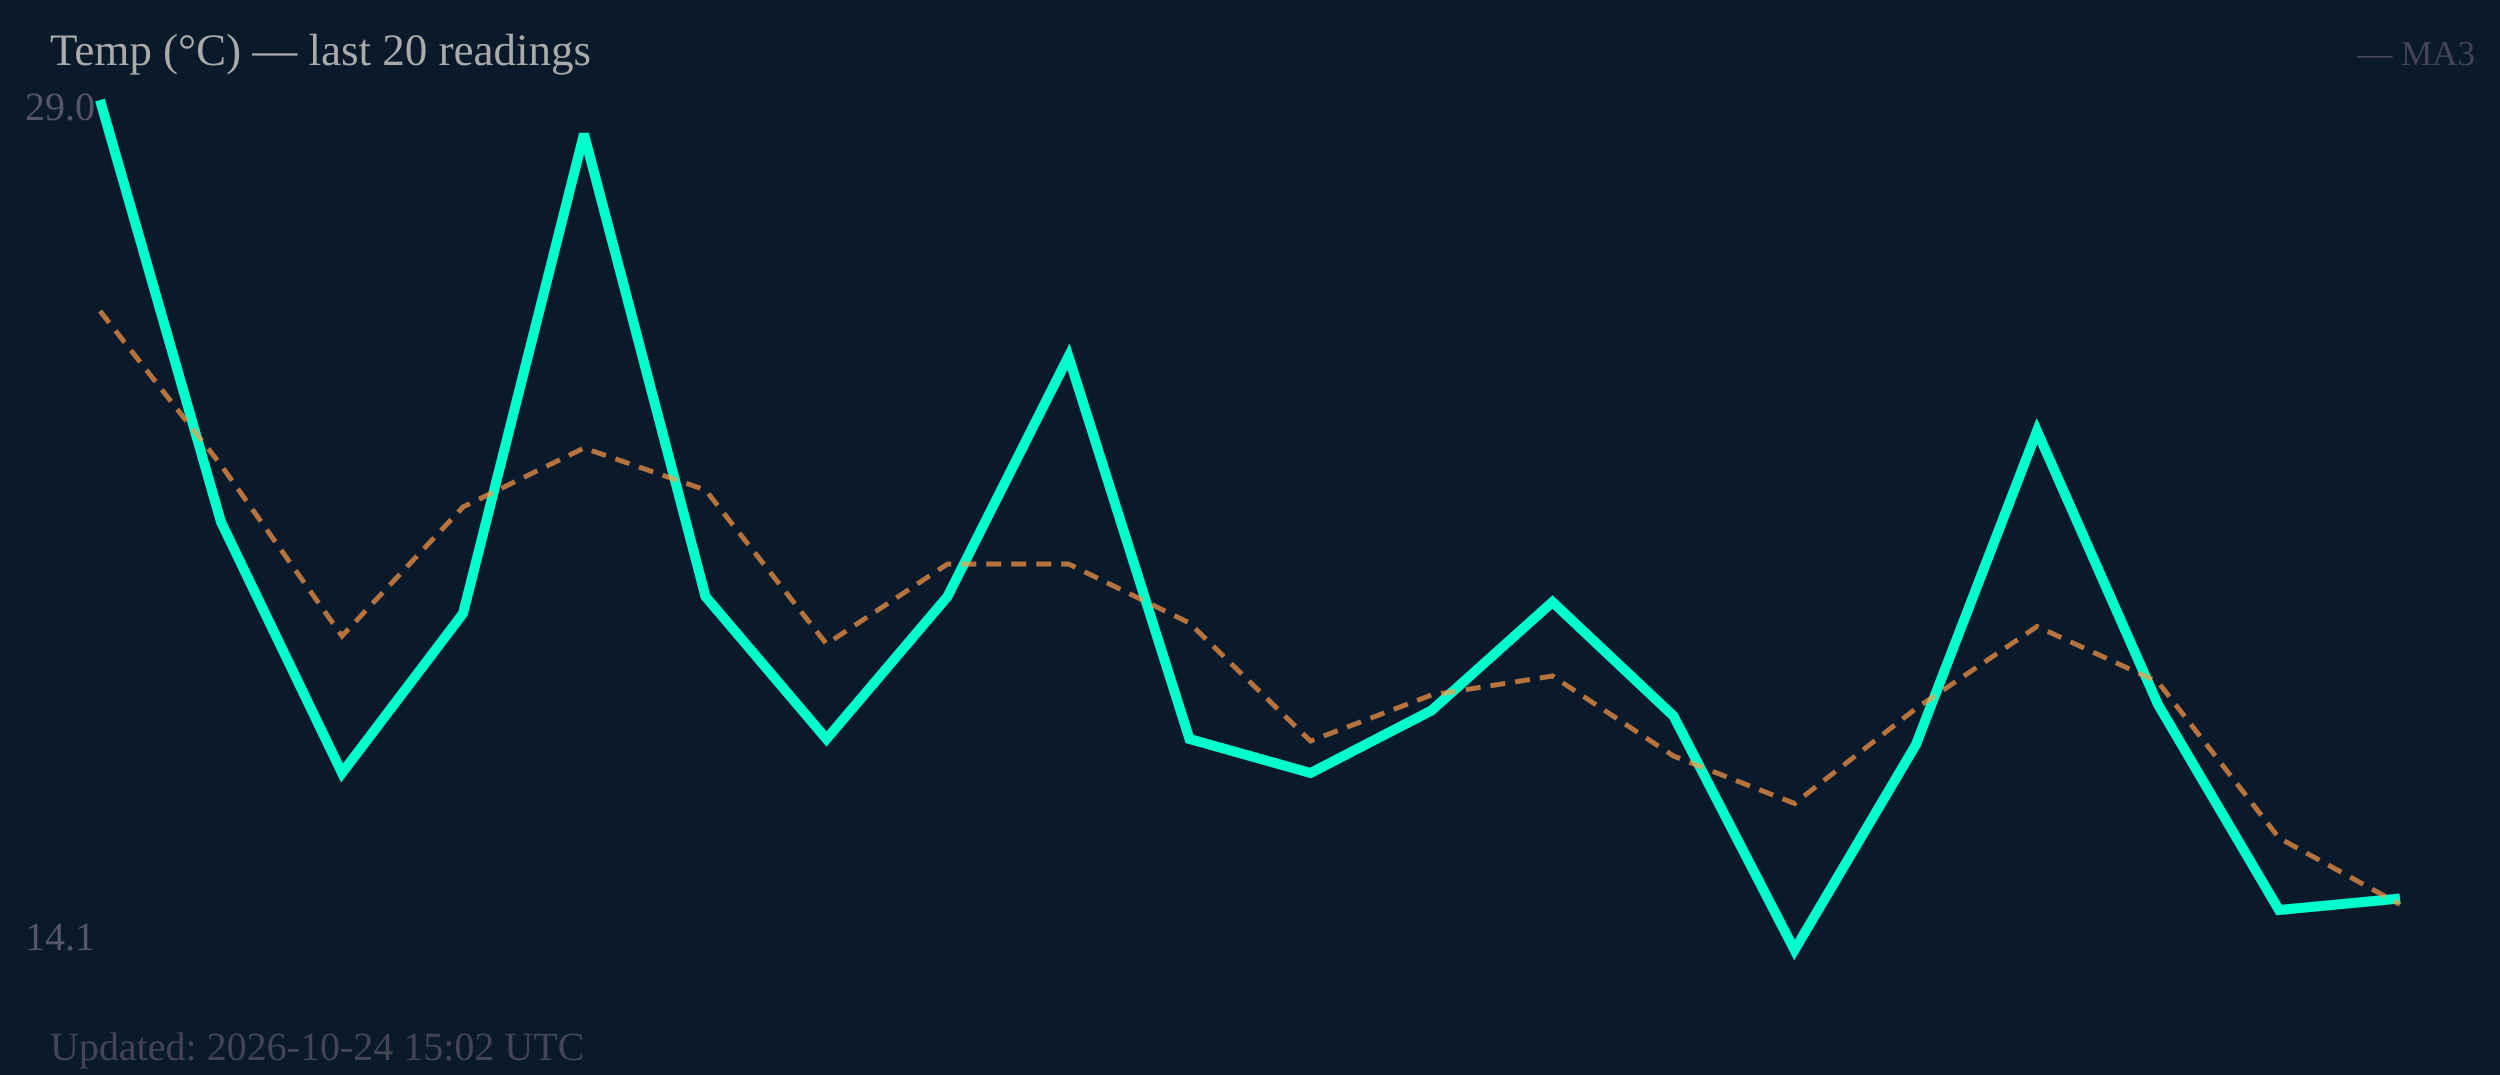
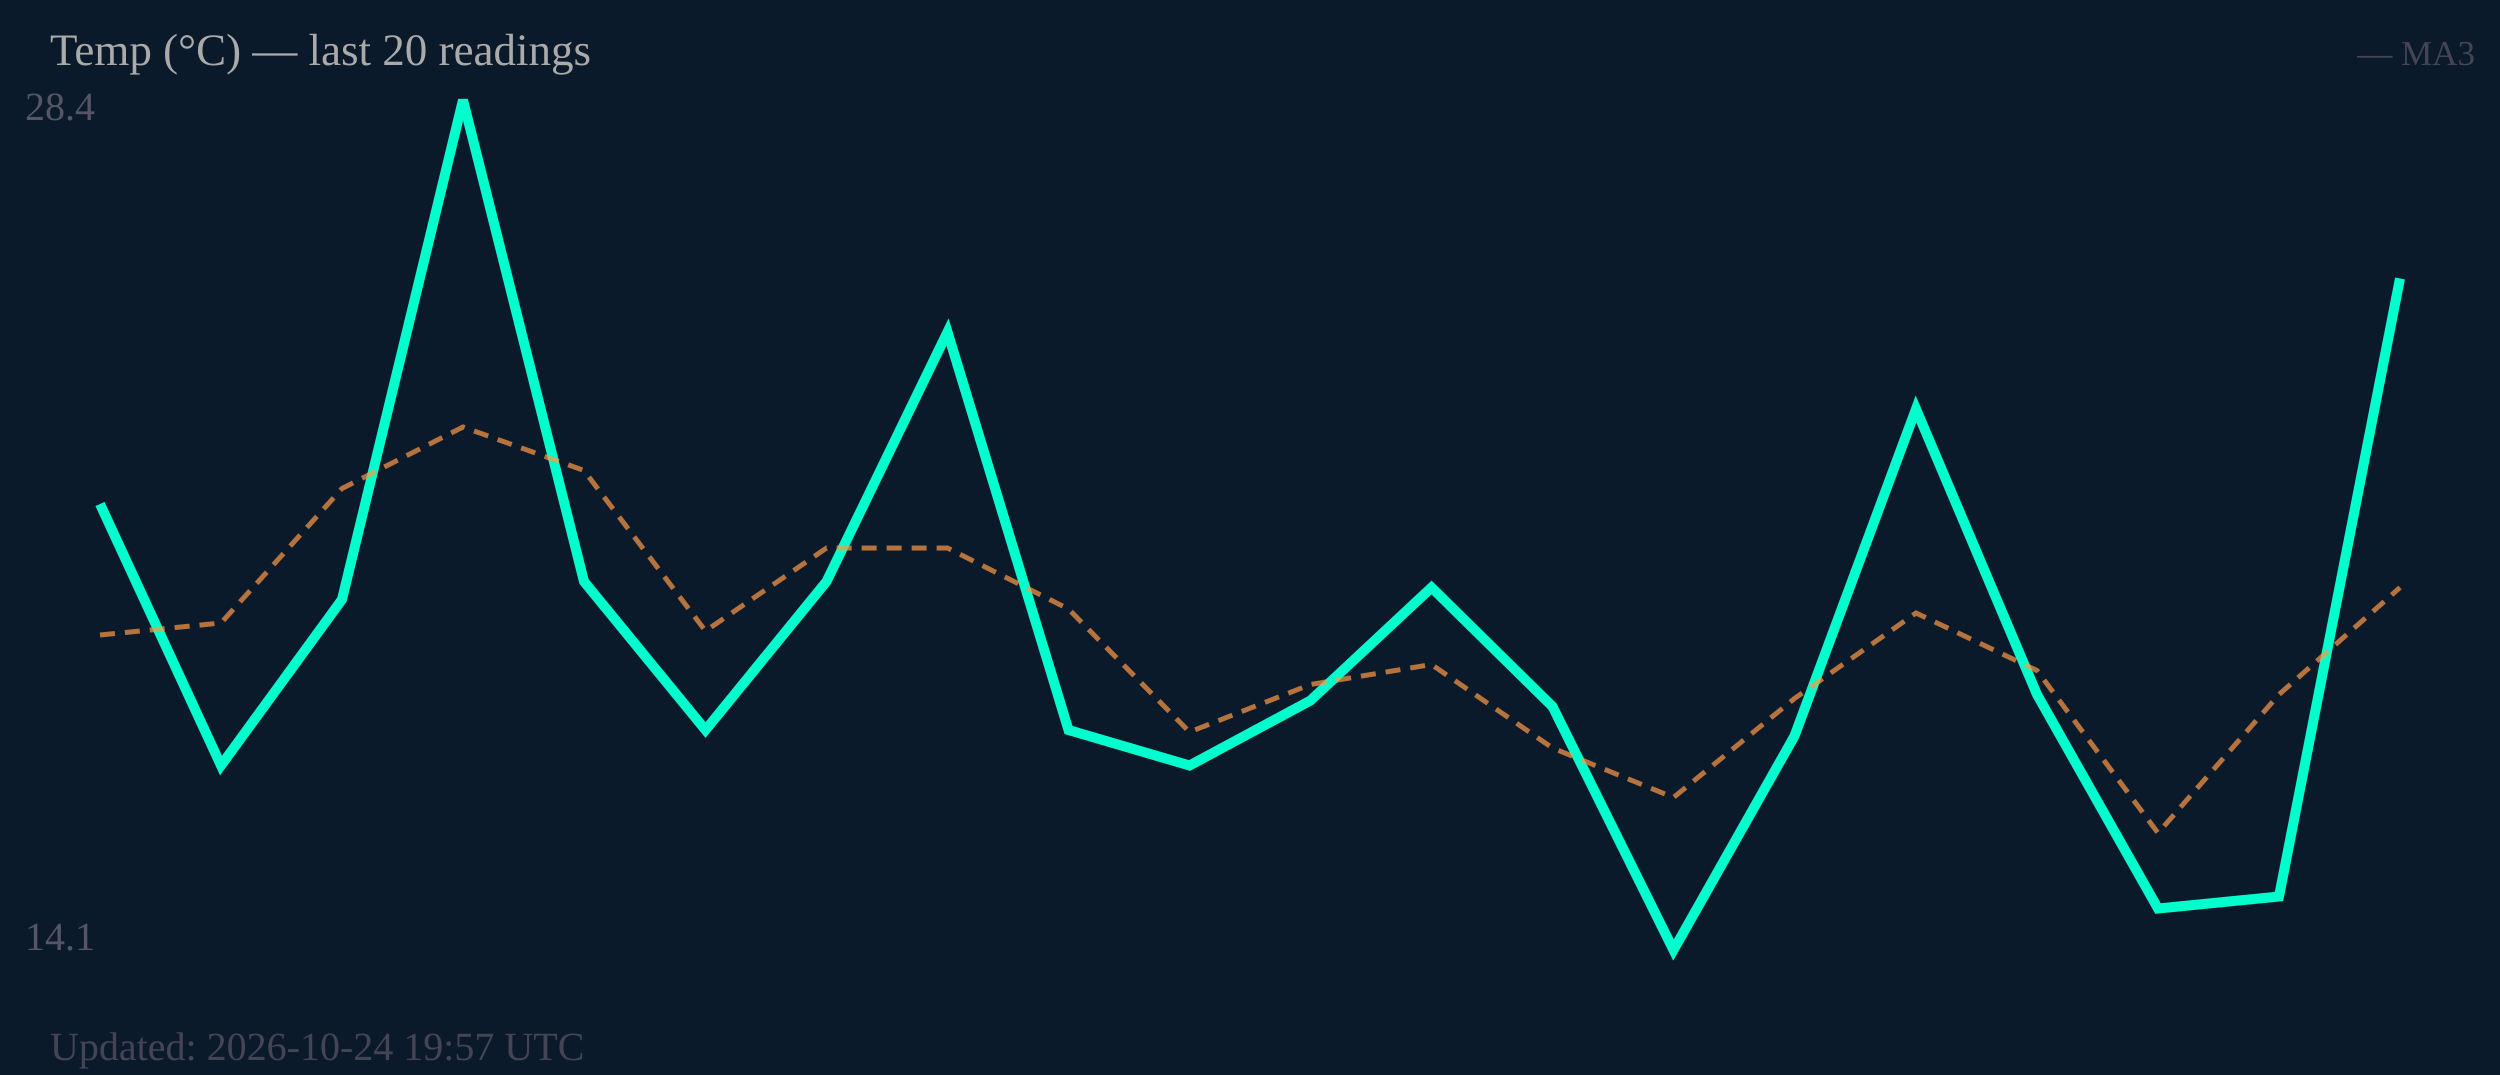
<svg xmlns="http://www.w3.org/2000/svg" width="500" height="215" viewBox="0 0 500 215">
  <rect width="500" height="215" fill="#0b1a2a" />
-   <text x="5" y="24" font-size="8" fill="#556">29.0</text>
+   <text x="5" y="24" font-size="8" fill="#556">28.4</text>
  <text x="5" y="190" font-size="8" fill="#556">14.1</text>
-   <polyline fill="none" stroke="#00ffcc" stroke-width="2" points="20.0,20.0 44.2,104.4 68.4,154.6 92.6,122.7 116.8,26.8 141.1,119.3 165.3,147.8 189.5,119.3 213.7,71.3 237.9,147.8 262.1,154.6 286.3,142.1 310.5,120.4 334.7,143.2 358.9,190.0 383.2,148.9 407.4,86.2 431.6,140.9 455.8,182.0 480.0,179.7" />
-   <polyline fill="none" stroke="#ff9944" stroke-width="1" stroke-dasharray="3,2" opacity="0.7" points="20.0,62.2 44.2,93.0 68.4,127.2 92.6,101.4 116.8,89.6 141.1,98.0 165.3,128.8 189.5,112.8 213.7,112.8 237.9,124.6 262.1,148.2 286.3,139.0 310.5,135.2 334.7,151.2 358.9,160.7 383.2,141.7 407.4,125.3 431.6,136.4 455.8,167.6 480.0,180.9" />
+   <polyline fill="none" stroke="#00ffcc" stroke-width="2" points="20.0,100.8 44.2,153.1 68.4,119.9 92.6,20.0 116.8,116.3 141.1,146.0 165.3,116.3 189.5,66.4 213.7,146.0 237.9,153.1 262.1,140.1 286.3,117.5 310.5,141.3 334.7,190.0 358.9,147.2 383.2,81.8 407.4,138.9 431.6,181.7 455.8,179.3 480.0,55.7" />
+   <polyline fill="none" stroke="#ff9944" stroke-width="1" stroke-dasharray="3,2" opacity="0.7" points="20.0,127.0 44.2,124.6 68.4,97.7 92.6,85.4 116.8,94.1 141.1,126.2 165.3,109.6 189.5,109.6 213.7,121.8 237.9,146.4 262.1,136.9 286.3,132.9 310.5,149.6 334.7,159.5 358.9,139.7 383.2,122.6 407.4,134.1 431.6,166.6 455.8,138.9 480.0,117.5" />
  <text x="10" y="13" font-size="9" fill="#aaa">Temp (°C) — last 20 readings</text>
  <text x="495" y="13" font-size="7" fill="#445" text-anchor="end">— MA3</text>
-   <text x="10" y="212" font-size="8" fill="#445">Updated: 2026-10-24 15:02 UTC</text>
+   <text x="10" y="212" font-size="8" fill="#445">Updated: 2026-10-24 19:57 UTC</text>
</svg>
